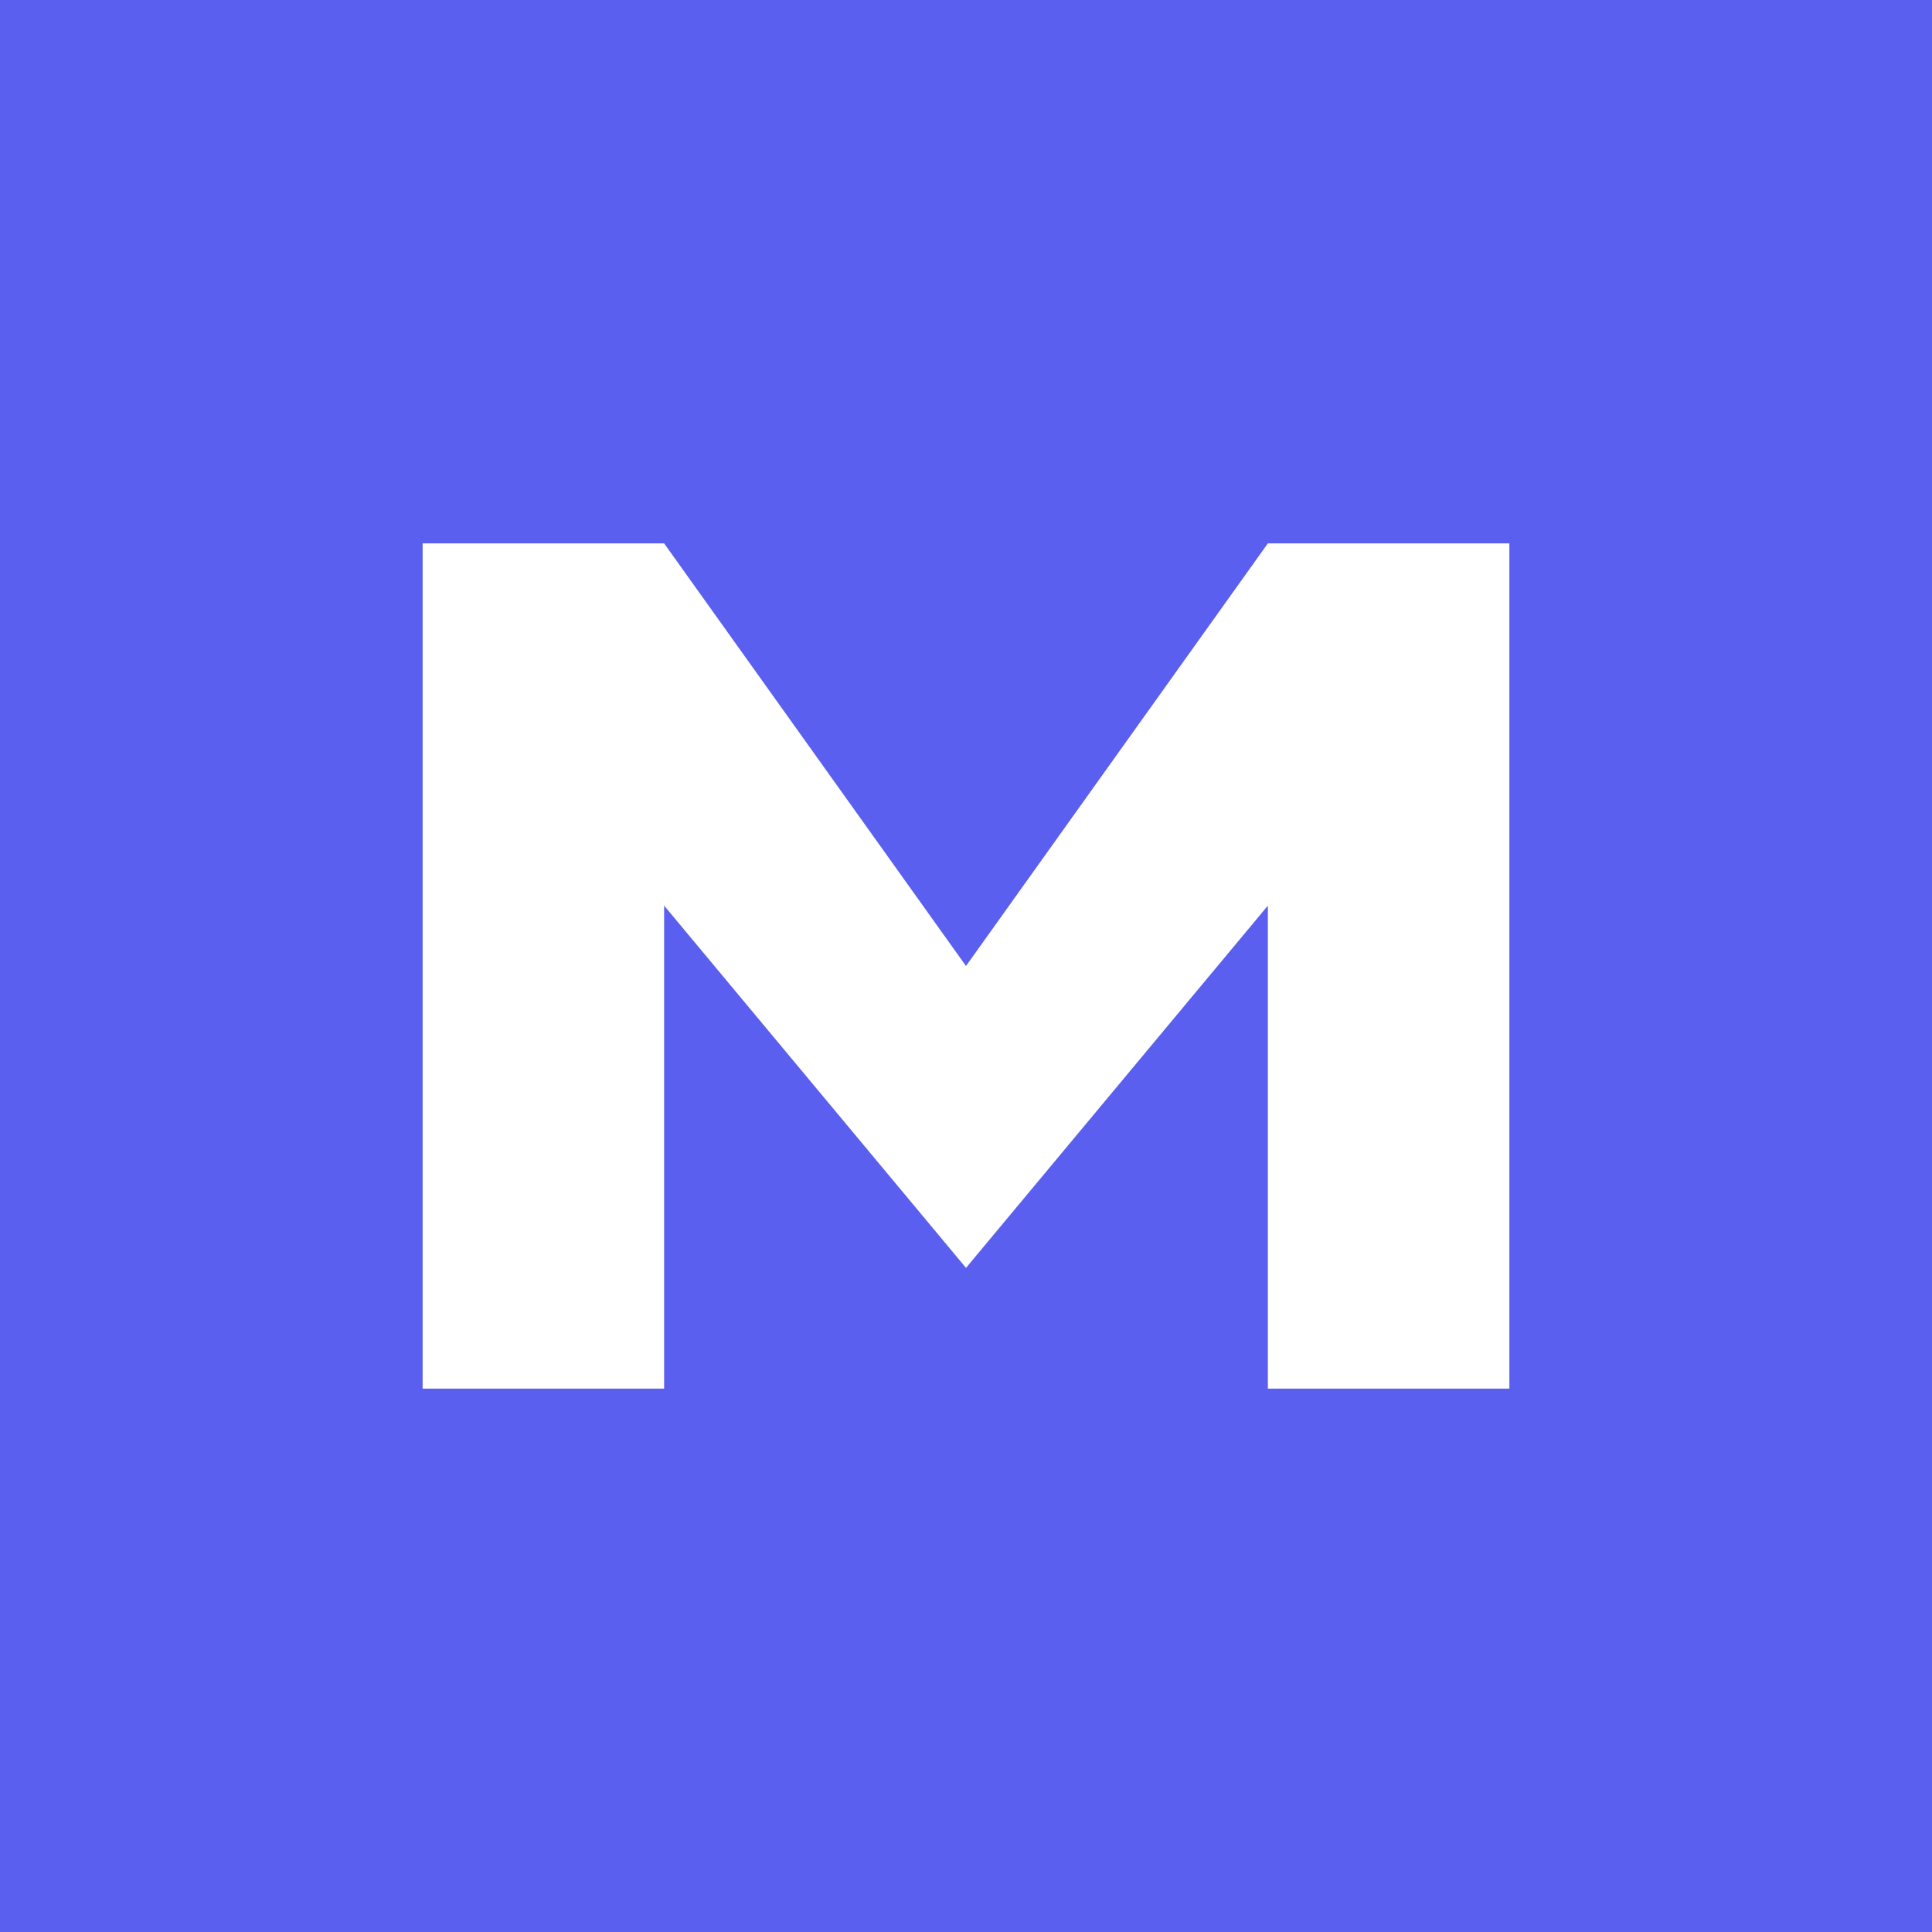
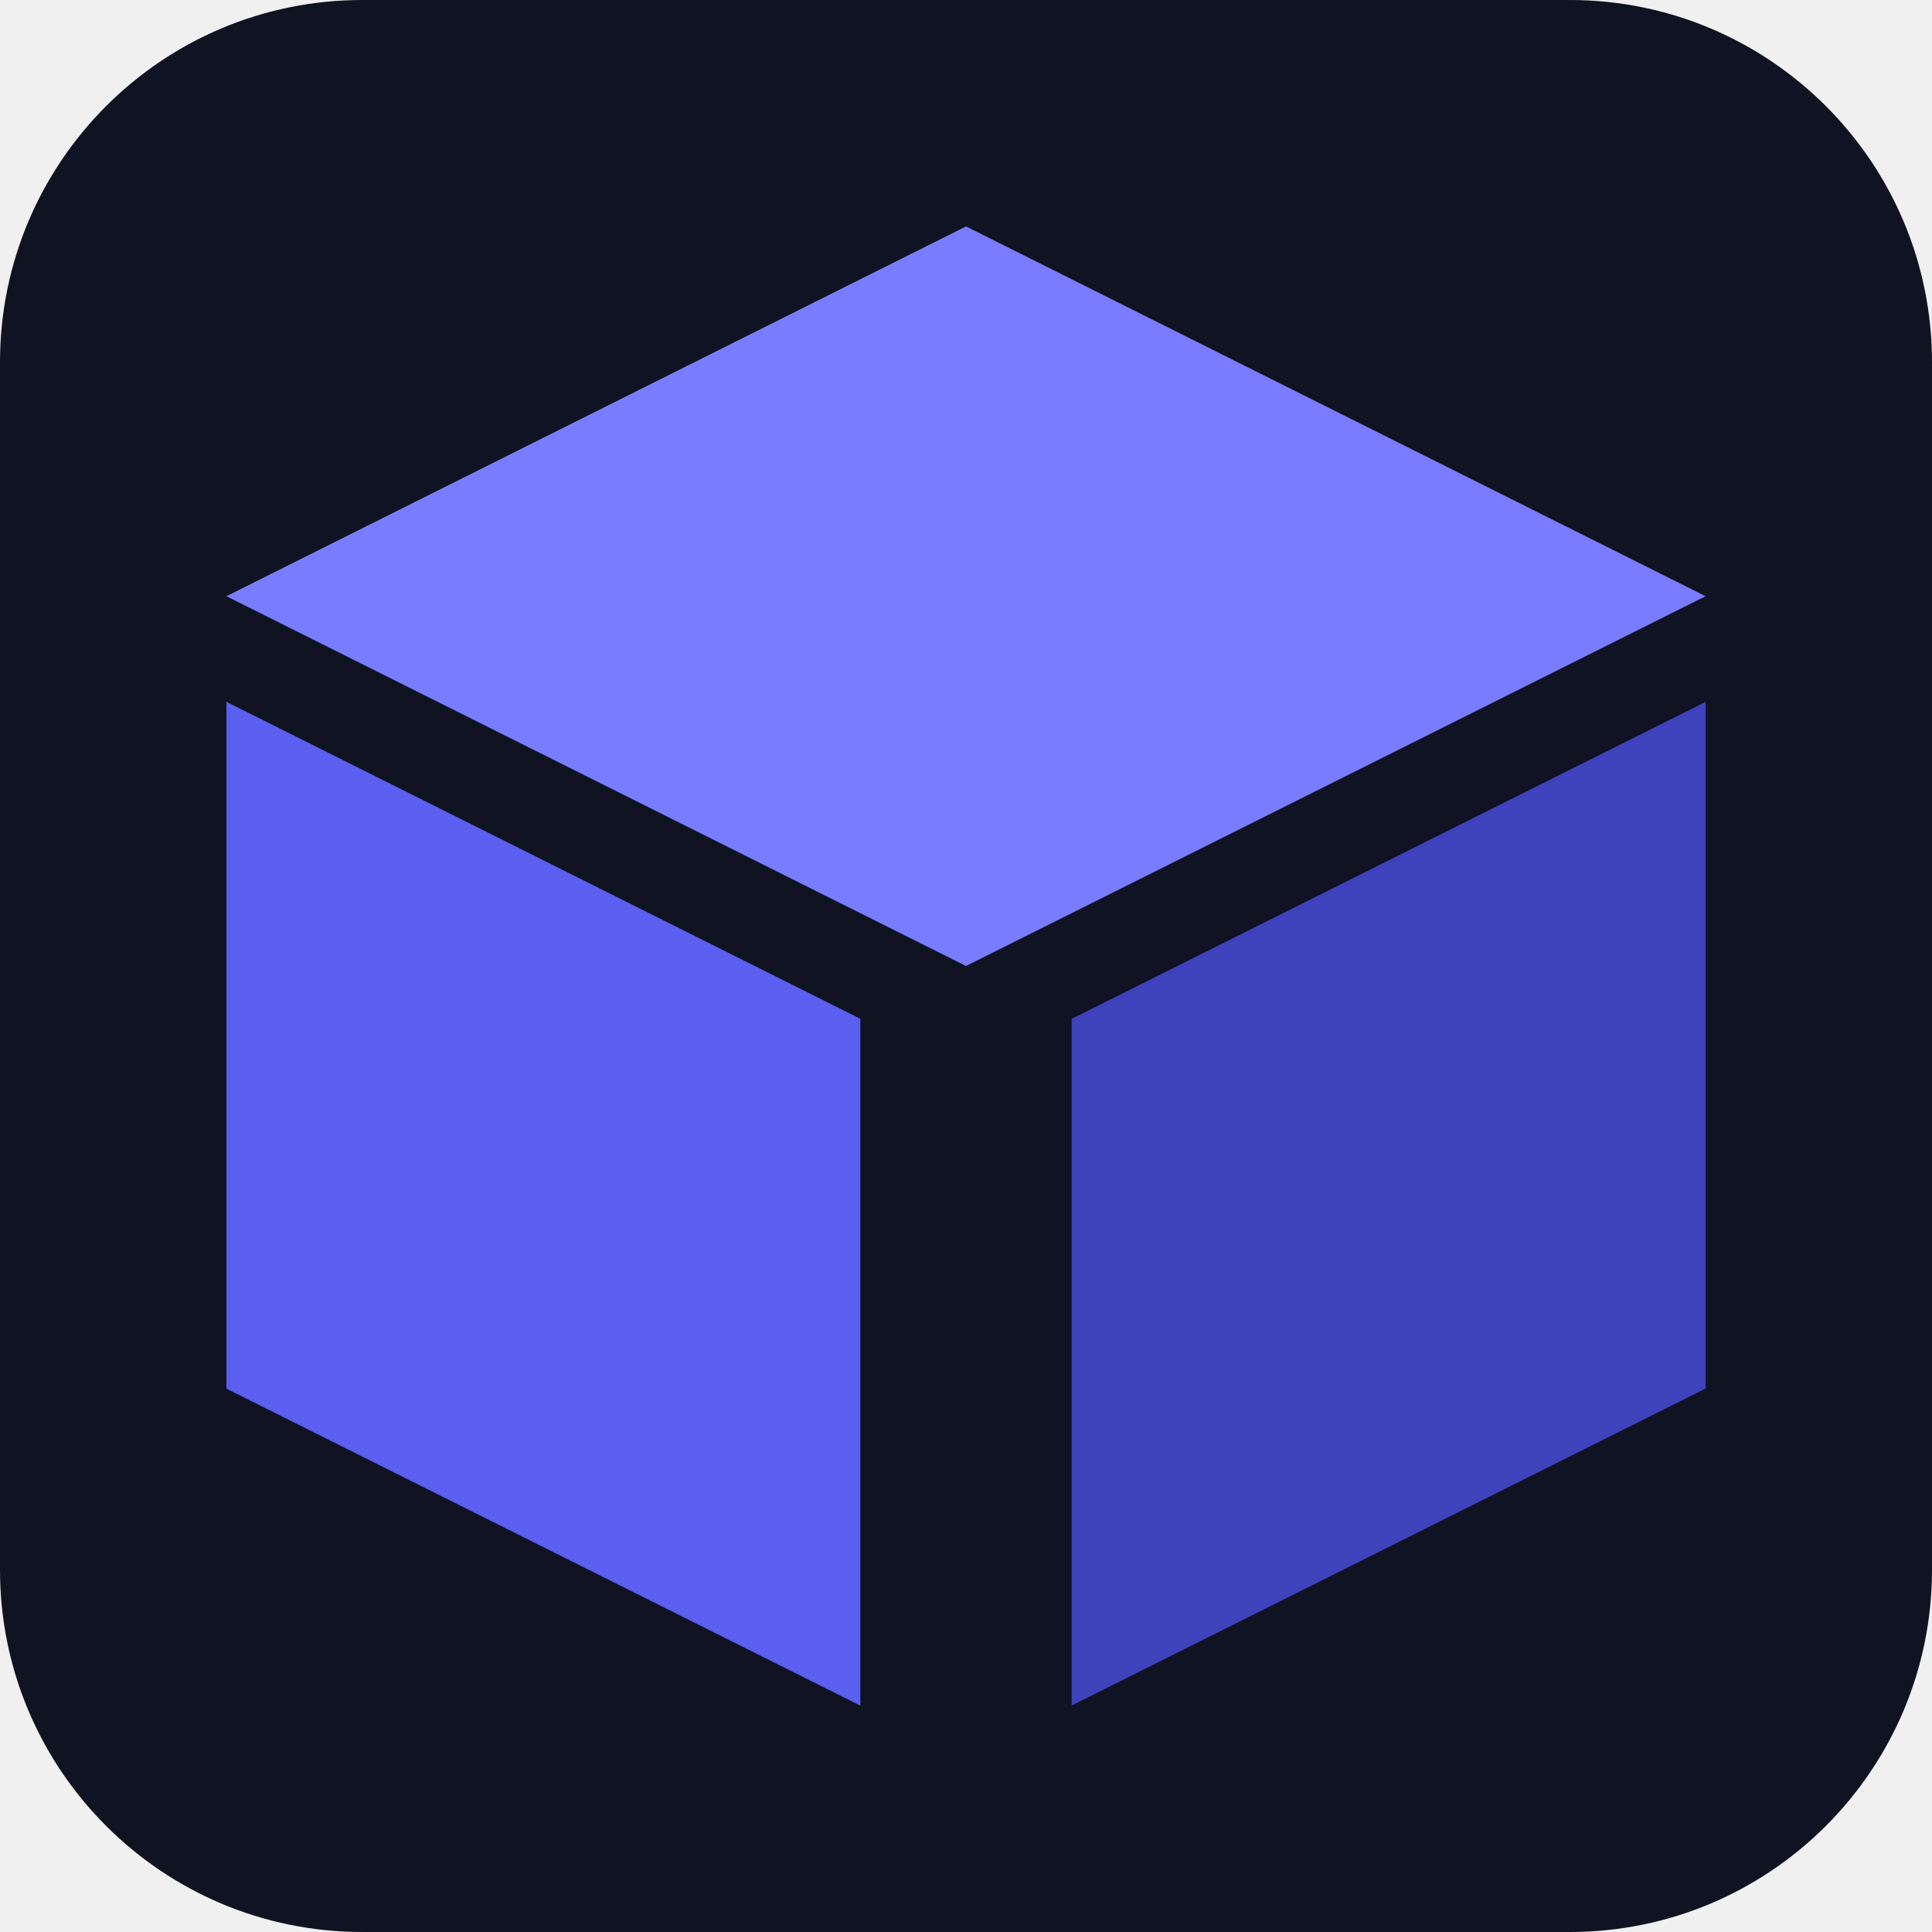
- <svg xmlns="http://www.w3.org/2000/svg" viewBox="0 0 32 32">
-   <rect width="32" height="32" fill="#5b5fef" />
-   <path d="M7 23V9h4l5 7 5-7h4v14h-4v-8l-5 6-5-6v8z" fill="#fff" />
+ <svg xmlns="http://www.w3.org/2000/svg" viewBox="0 0 64 64">
+   <rect width="64" height="64" rx="12" fill="#0f1322" />
+   <g transform="translate(4 4) scale(.875)">
+     <path fill="#797cff" d="M32 4 60 18 32 32 4 18Z" />
+     <path fill="#5b5fef" d="M4 22 28 34V60L4 48Z" />
+     <path fill="#3e42bb" d="M36 34 60 22V48L36 60Z" />
+   </g>
</svg>
